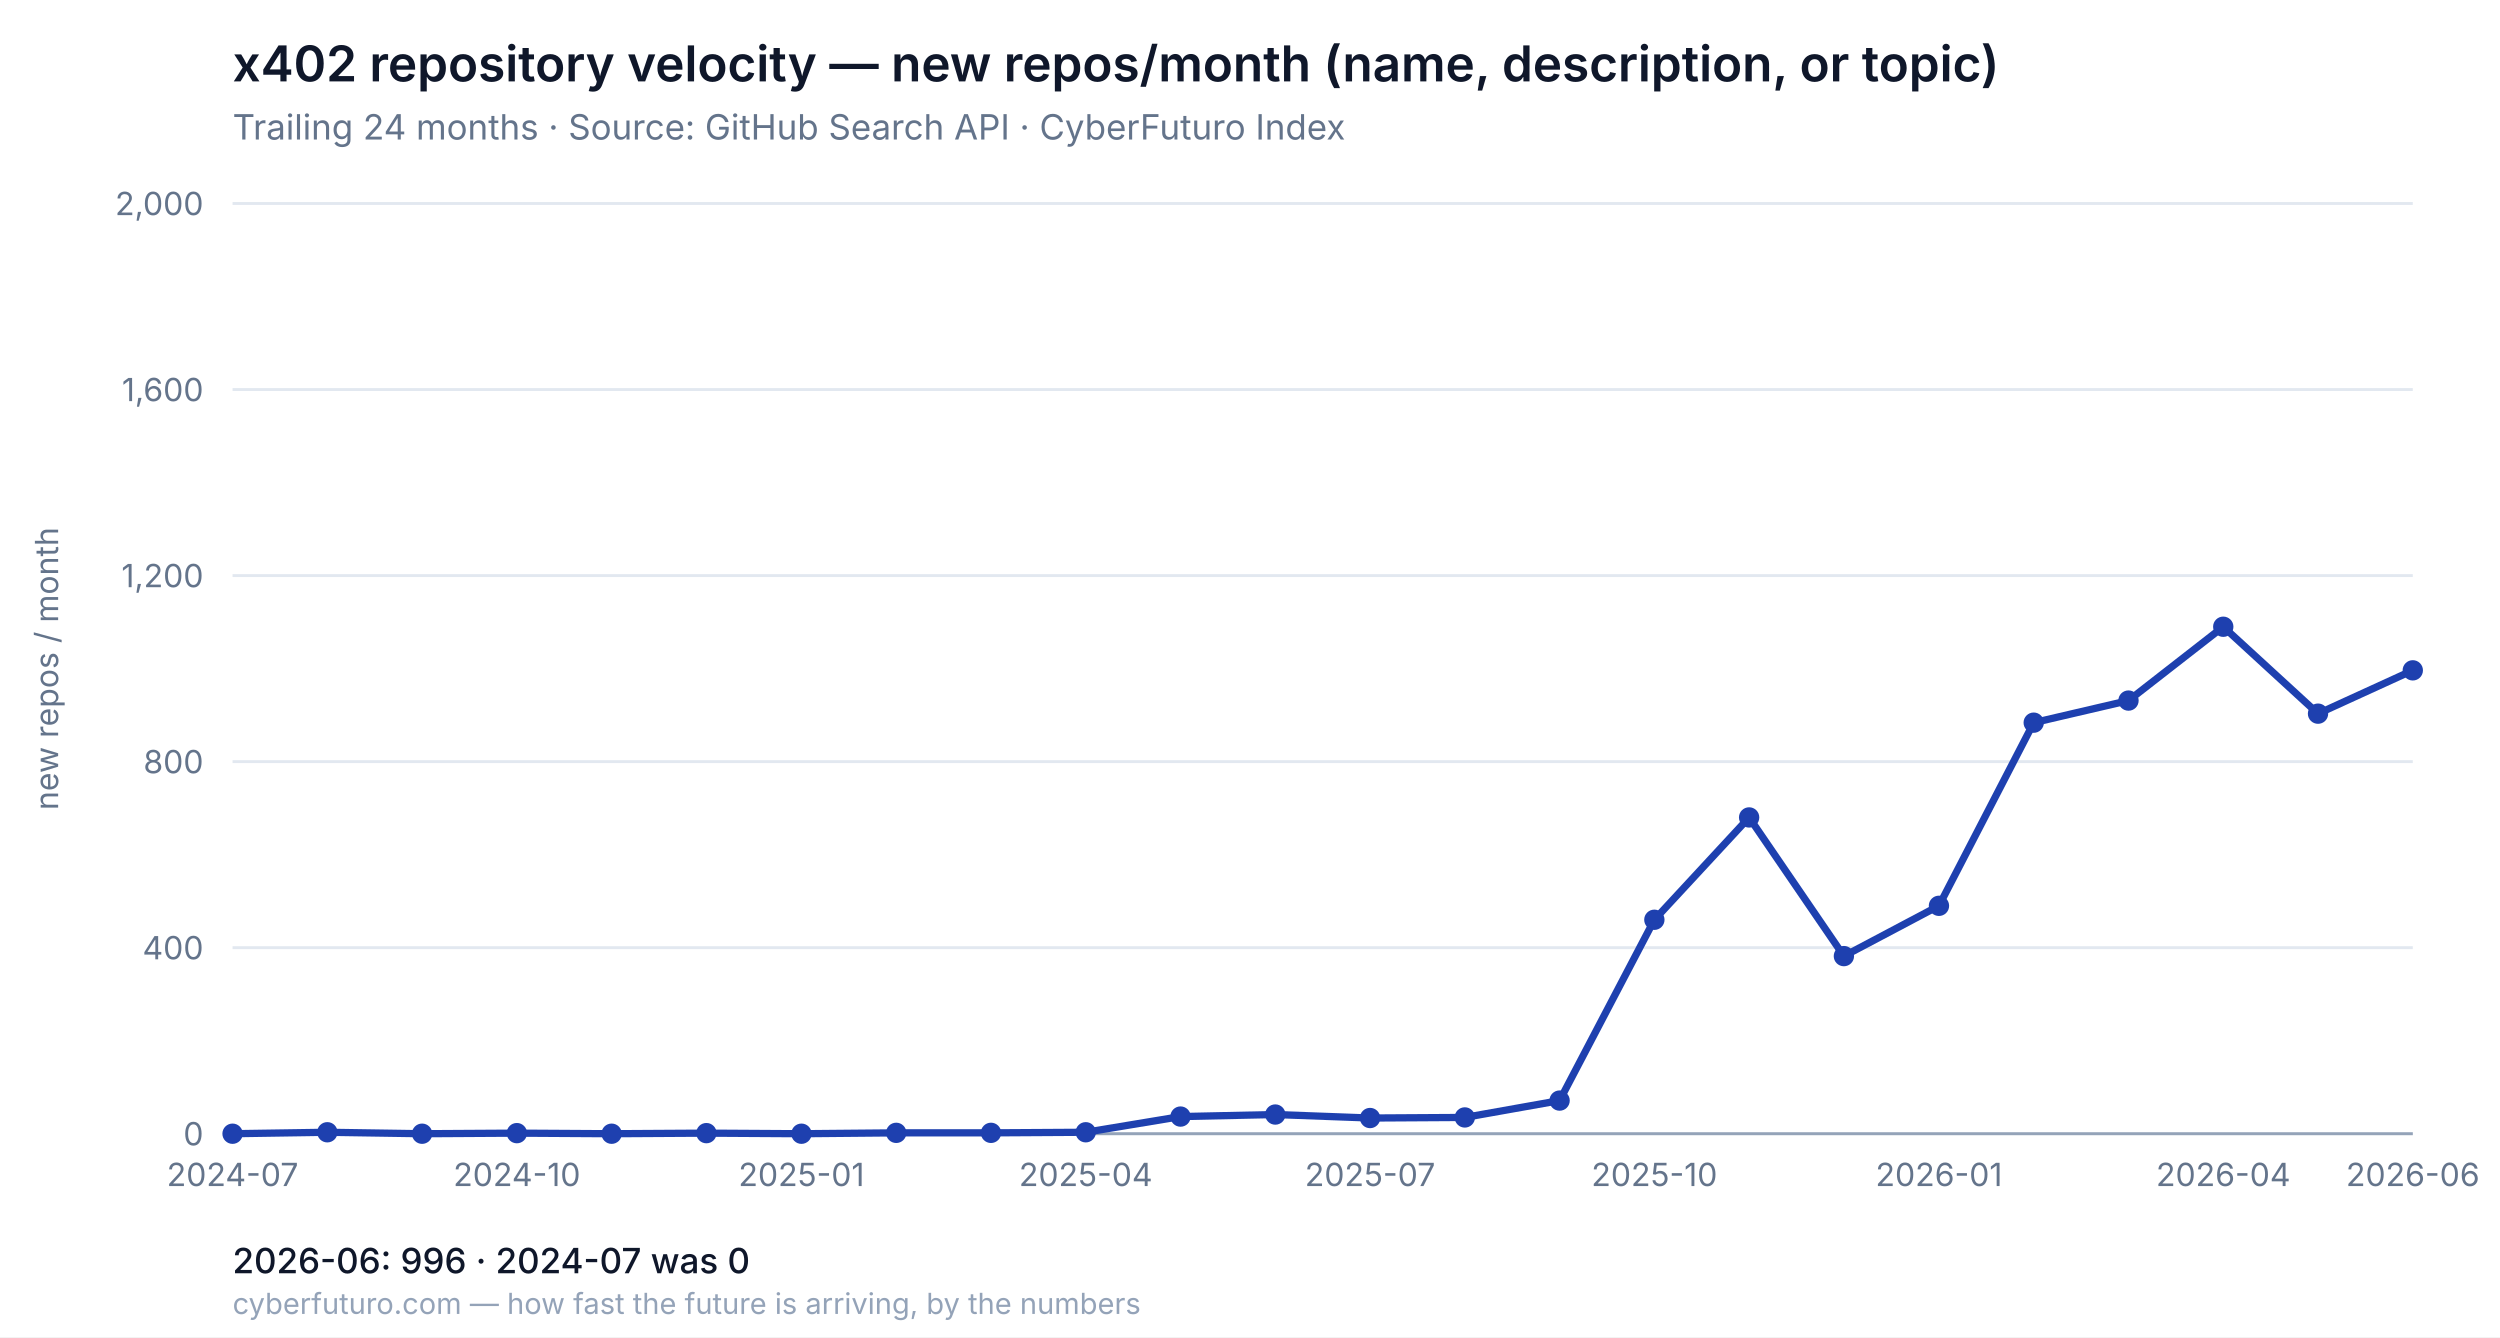
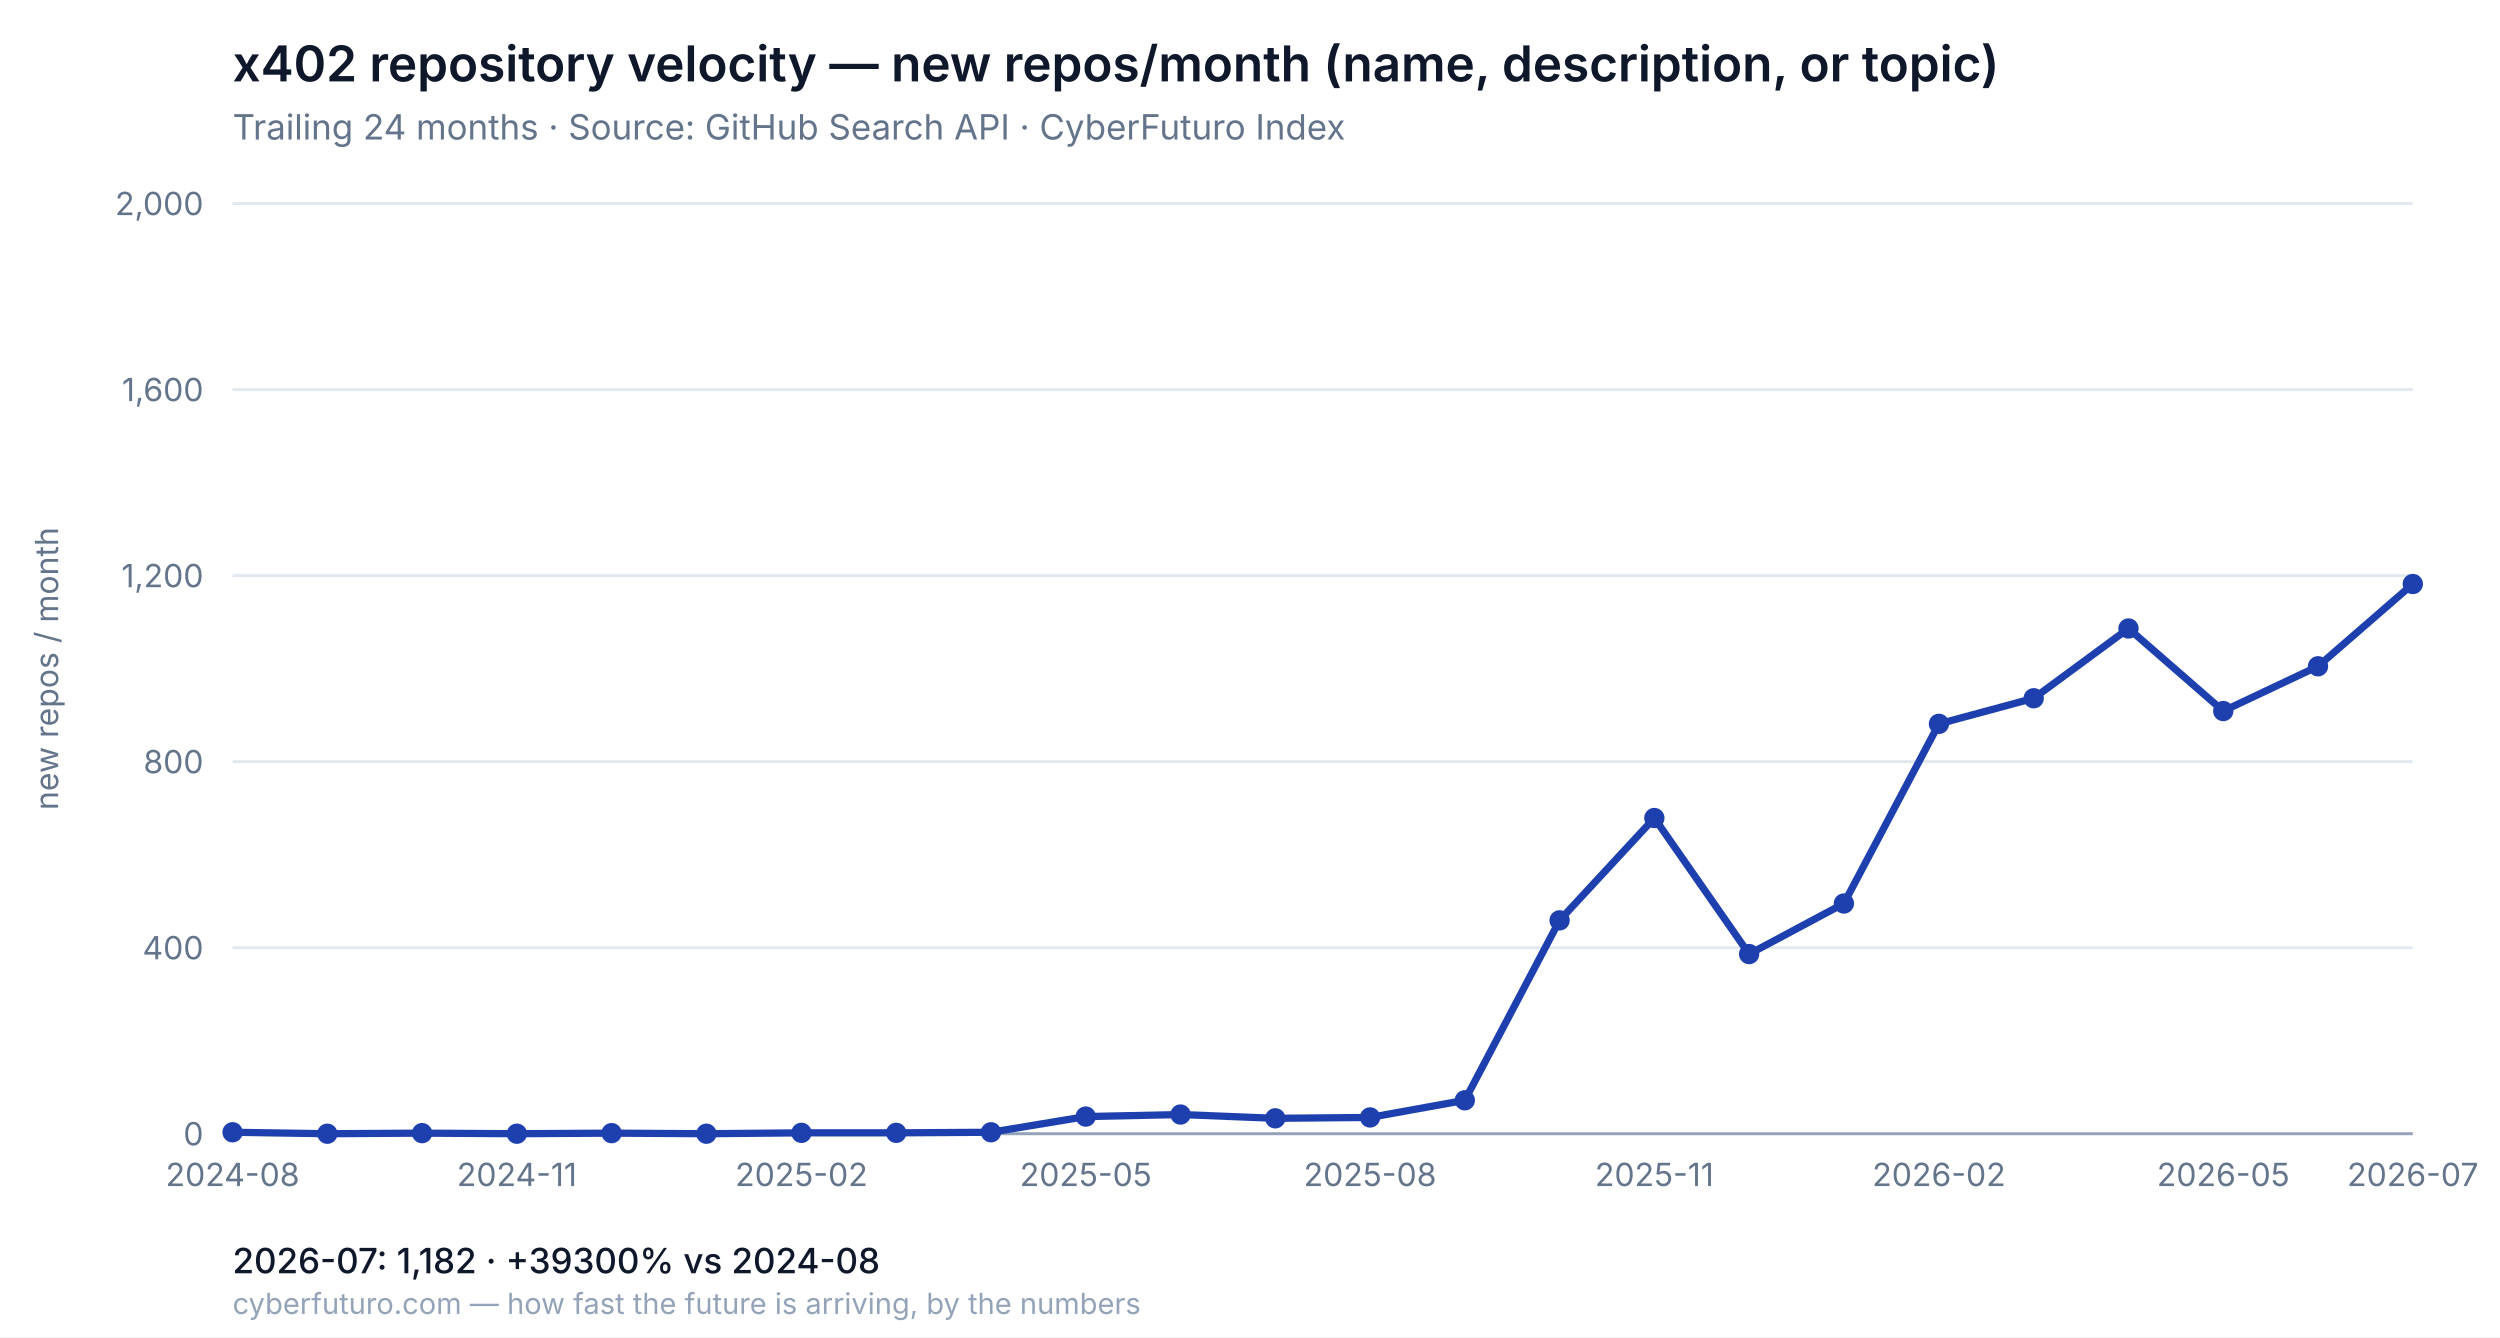
<svg xmlns="http://www.w3.org/2000/svg" viewBox="0 0 860 460" font-family="-apple-system, system-ui, Segoe UI, sans-serif">
  <rect width="860" height="460" fill="#ffffff" />
  <text x="80" y="28" font-size="17" font-weight="600" fill="#0f172a">x402 repository velocity — new repos/month (name, description, or topic)</text>
  <text x="80" y="48" font-size="12" fill="#64748b">Trailing 24 months · Source: GitHub Search API · CyberFuturo Index</text>
  <line x1="80" y1="390.0" x2="830" y2="390.0" stroke="#e2e8f0" stroke-width="1" />
  <text x="70" y="394.0" font-size="11" fill="#64748b" text-anchor="end">0</text>
  <line x1="80" y1="326.0" x2="830" y2="326.0" stroke="#e2e8f0" stroke-width="1" />
  <text x="70" y="330.0" font-size="11" fill="#64748b" text-anchor="end">400</text>
  <line x1="80" y1="262.0" x2="830" y2="262.0" stroke="#e2e8f0" stroke-width="1" />
  <text x="70" y="266.0" font-size="11" fill="#64748b" text-anchor="end">800</text>
  <line x1="80" y1="198.0" x2="830" y2="198.0" stroke="#e2e8f0" stroke-width="1" />
  <text x="70" y="202.0" font-size="11" fill="#64748b" text-anchor="end">1,200</text>
  <line x1="80" y1="134.0" x2="830" y2="134.0" stroke="#e2e8f0" stroke-width="1" />
  <text x="70" y="138.0" font-size="11" fill="#64748b" text-anchor="end">1,600</text>
  <line x1="80" y1="70.0" x2="830" y2="70.0" stroke="#e2e8f0" stroke-width="1" />
  <text x="70" y="74.0" font-size="11" fill="#64748b" text-anchor="end">2,000</text>
  <line x1="80" y1="390" x2="830" y2="390" stroke="#94a3b8" stroke-width="1" />
-   <text x="80.0" y="408" font-size="11" fill="#64748b" text-anchor="middle">2024-07</text>
-   <text x="177.8" y="408" font-size="11" fill="#64748b" text-anchor="middle">2024-10</text>
-   <text x="275.7" y="408" font-size="11" fill="#64748b" text-anchor="middle">2025-01</text>
-   <text x="373.5" y="408" font-size="11" fill="#64748b" text-anchor="middle">2025-04</text>
-   <text x="471.3" y="408" font-size="11" fill="#64748b" text-anchor="middle">2025-07</text>
-   <text x="569.1" y="408" font-size="11" fill="#64748b" text-anchor="middle">2025-10</text>
-   <text x="667.0" y="408" font-size="11" fill="#64748b" text-anchor="middle">2026-01</text>
-   <text x="764.8" y="408" font-size="11" fill="#64748b" text-anchor="middle">2026-04</text>
-   <text x="830.0" y="408" font-size="11" fill="#64748b" text-anchor="middle">2026-06</text>
-   <polyline fill="none" stroke="#1e40af" stroke-width="2.5" stroke-linejoin="round" stroke-linecap="round" points="80.0,390.0 112.6,389.5 145.2,390.0 177.8,389.8 210.4,390.0 243.0,389.8 275.7,390.0 308.3,389.7 340.9,389.7 373.5,389.5 406.1,384.1 438.7,383.4 471.3,384.6 503.9,384.4 536.5,378.6 569.1,316.4 601.7,281.2 634.3,328.9 667.0,311.6 699.6,248.6 732.2,241.0 764.8,215.6 797.4,245.5 830.0,230.6" />
-   <circle cx="80.0" cy="390.0" r="3.5" fill="#1e40af" />
-   <circle cx="112.6" cy="389.5" r="3.5" fill="#1e40af" />
-   <circle cx="145.2" cy="390.0" r="3.5" fill="#1e40af" />
-   <circle cx="177.8" cy="389.8" r="3.5" fill="#1e40af" />
-   <circle cx="210.4" cy="390.0" r="3.5" fill="#1e40af" />
-   <circle cx="243.0" cy="389.8" r="3.5" fill="#1e40af" />
-   <circle cx="275.7" cy="390.0" r="3.5" fill="#1e40af" />
+   <text x="80.0" y="408" font-size="11" fill="#64748b" text-anchor="middle">2024-08</text>
+   <text x="177.8" y="408" font-size="11" fill="#64748b" text-anchor="middle">2024-11</text>
+   <text x="275.7" y="408" font-size="11" fill="#64748b" text-anchor="middle">2025-02</text>
+   <text x="373.5" y="408" font-size="11" fill="#64748b" text-anchor="middle">2025-05</text>
+   <text x="471.3" y="408" font-size="11" fill="#64748b" text-anchor="middle">2025-08</text>
+   <text x="569.1" y="408" font-size="11" fill="#64748b" text-anchor="middle">2025-11</text>
+   <text x="667.0" y="408" font-size="11" fill="#64748b" text-anchor="middle">2026-02</text>
+   <text x="764.8" y="408" font-size="11" fill="#64748b" text-anchor="middle">2026-05</text>
+   <text x="830.0" y="408" font-size="11" fill="#64748b" text-anchor="middle">2026-07</text>
+   <polyline fill="none" stroke="#1e40af" stroke-width="2.5" stroke-linejoin="round" stroke-linecap="round" points="80.0,389.5 112.6,390.0 145.2,389.8 177.8,390.0 210.4,389.8 243.0,390.0 275.7,389.7 308.3,389.7 340.9,389.5 373.5,384.1 406.1,383.4 438.7,384.7 471.3,384.4 503.9,378.5 536.5,316.6 569.1,281.4 601.7,328.2 634.3,310.8 667.0,249.0 699.6,240.2 732.2,216.2 764.8,244.6 797.4,229.2 830.0,200.9" />
+   <circle cx="80.0" cy="389.5" r="3.5" fill="#1e40af" />
+   <circle cx="112.6" cy="390.0" r="3.5" fill="#1e40af" />
+   <circle cx="145.2" cy="389.8" r="3.5" fill="#1e40af" />
+   <circle cx="177.8" cy="390.0" r="3.5" fill="#1e40af" />
+   <circle cx="210.4" cy="389.8" r="3.5" fill="#1e40af" />
+   <circle cx="243.0" cy="390.0" r="3.5" fill="#1e40af" />
+   <circle cx="275.7" cy="389.7" r="3.5" fill="#1e40af" />
  <circle cx="308.3" cy="389.7" r="3.5" fill="#1e40af" />
-   <circle cx="340.9" cy="389.7" r="3.5" fill="#1e40af" />
-   <circle cx="373.5" cy="389.5" r="3.5" fill="#1e40af" />
-   <circle cx="406.1" cy="384.1" r="3.5" fill="#1e40af" />
-   <circle cx="438.7" cy="383.4" r="3.5" fill="#1e40af" />
-   <circle cx="471.3" cy="384.6" r="3.5" fill="#1e40af" />
-   <circle cx="503.9" cy="384.4" r="3.5" fill="#1e40af" />
-   <circle cx="536.5" cy="378.6" r="3.5" fill="#1e40af" />
-   <circle cx="569.1" cy="316.4" r="3.5" fill="#1e40af" />
-   <circle cx="601.7" cy="281.2" r="3.5" fill="#1e40af" />
-   <circle cx="634.3" cy="328.9" r="3.5" fill="#1e40af" />
-   <circle cx="667.0" cy="311.6" r="3.5" fill="#1e40af" />
-   <circle cx="699.6" cy="248.6" r="3.5" fill="#1e40af" />
-   <circle cx="732.2" cy="241.0" r="3.5" fill="#1e40af" />
-   <circle cx="764.8" cy="215.6" r="3.5" fill="#1e40af" />
-   <circle cx="797.4" cy="245.5" r="3.5" fill="#1e40af" />
-   <circle cx="830.0" cy="230.6" r="3.5" fill="#1e40af" />
+   <circle cx="340.9" cy="389.5" r="3.5" fill="#1e40af" />
+   <circle cx="373.5" cy="384.1" r="3.5" fill="#1e40af" />
+   <circle cx="406.1" cy="383.4" r="3.5" fill="#1e40af" />
+   <circle cx="438.7" cy="384.7" r="3.5" fill="#1e40af" />
+   <circle cx="471.3" cy="384.4" r="3.5" fill="#1e40af" />
+   <circle cx="503.9" cy="378.5" r="3.5" fill="#1e40af" />
+   <circle cx="536.5" cy="316.6" r="3.5" fill="#1e40af" />
+   <circle cx="569.1" cy="281.4" r="3.5" fill="#1e40af" />
+   <circle cx="601.7" cy="328.2" r="3.5" fill="#1e40af" />
+   <circle cx="634.3" cy="310.8" r="3.5" fill="#1e40af" />
+   <circle cx="667.0" cy="249.0" r="3.5" fill="#1e40af" />
+   <circle cx="699.6" cy="240.2" r="3.5" fill="#1e40af" />
+   <circle cx="732.2" cy="216.2" r="3.5" fill="#1e40af" />
+   <circle cx="764.8" cy="244.6" r="3.5" fill="#1e40af" />
+   <circle cx="797.4" cy="229.2" r="3.5" fill="#1e40af" />
+   <circle cx="830.0" cy="200.9" r="3.5" fill="#1e40af" />
  <text x="20" y="230.0" font-size="11" fill="#64748b" text-anchor="middle" transform="rotate(-90 20 230.0)">new repos / month</text>
-   <text x="80" y="438" font-size="12" fill="#0f172a" font-weight="500">2026-06: 996 · 2024-07 was 0</text>
+   <text x="80" y="438" font-size="12" fill="#0f172a" font-weight="500">2026-07: 1,182 · +39300% vs 2024-08</text>
  <text x="80" y="452" font-size="10" fill="#94a3b8">cyberfuturo.com — how fast the future is arriving, by the numbers</text>
</svg>
